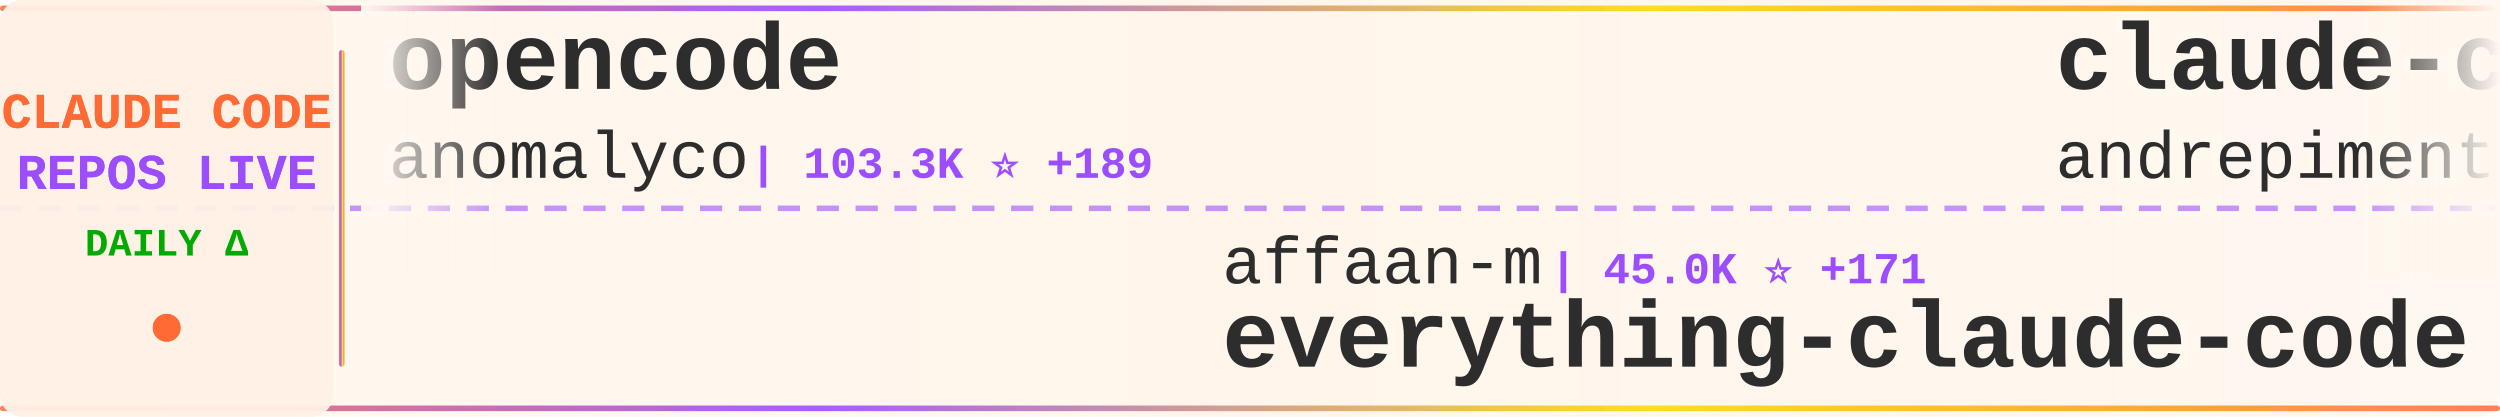
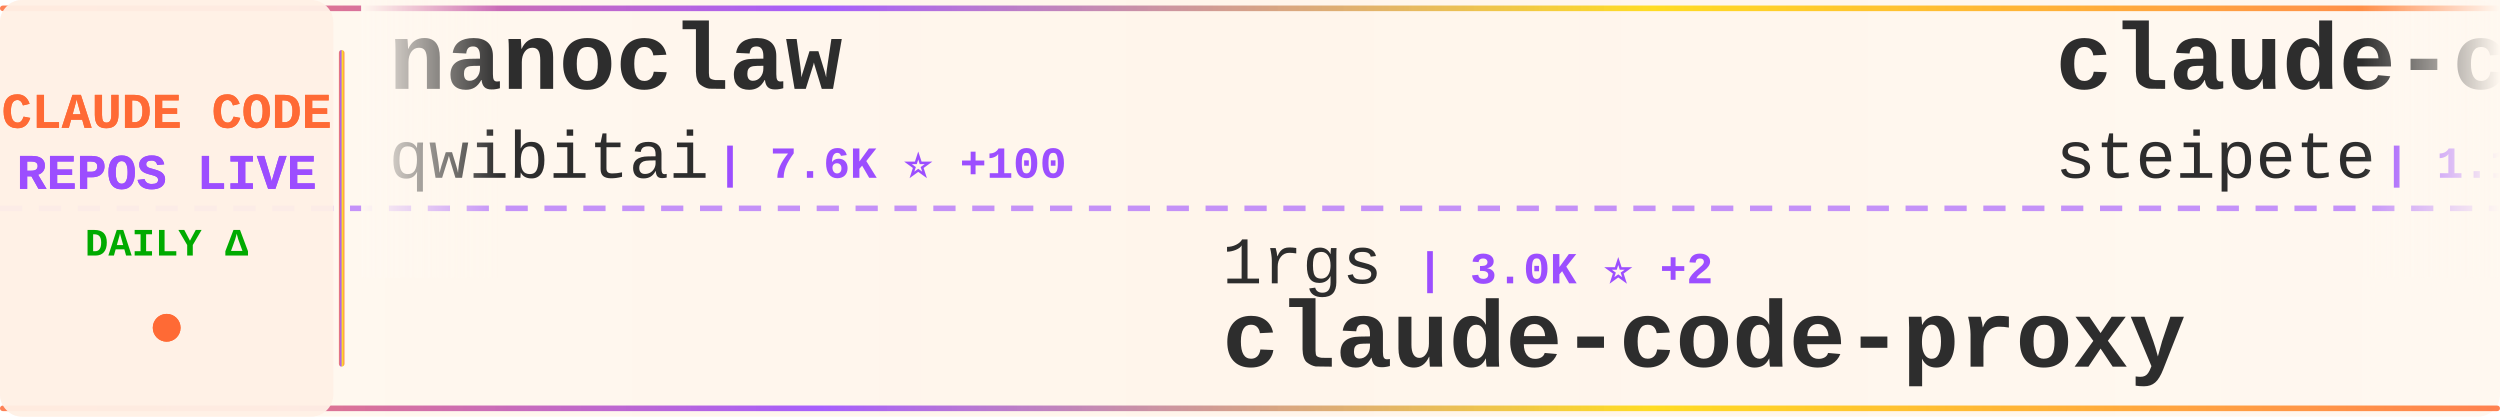
<svg xmlns="http://www.w3.org/2000/svg" width="900" height="150">
  <defs>
    <linearGradient id="tickerBg" x1="0%" y1="0%" x2="100%" y2="0%">
      <stop offset="0%" style="stop-color:#fff8f0;stop-opacity:0.98" />
      <stop offset="50%" style="stop-color:#fff5eb;stop-opacity:1" />
      <stop offset="100%" style="stop-color:#fff8f0;stop-opacity:0.98" />
    </linearGradient>
    <linearGradient id="borderGrad" x1="0%" y1="0%" x2="100%" y2="0%">
      <stop offset="0%" style="stop-color:#FF6B35;stop-opacity:0.85">
        <animate attributeName="stop-opacity" values="0.85;1;0.85" dur="2s" repeatCount="indefinite" />
      </stop>
      <stop offset="33%" style="stop-color:#9C4EFF;stop-opacity:0.9">
        <animate attributeName="stop-opacity" values="0.9;1;0.9" dur="2.2s" repeatCount="indefinite" />
      </stop>
      <stop offset="66%" style="stop-color:#FFD700;stop-opacity:0.85">
        <animate attributeName="stop-opacity" values="0.85;1;0.85" dur="1.8s" repeatCount="indefinite" />
      </stop>
      <stop offset="100%" style="stop-color:#FF6B35;stop-opacity:0.85">
        <animate attributeName="stop-opacity" values="0.85;1;0.85" dur="2s" repeatCount="indefinite" />
      </stop>
    </linearGradient>
    <filter id="textGlow">
      <feGaussianBlur stdDeviation="0.15" result="coloredBlur" />
      <feMerge>
        <feMergeNode in="coloredBlur" />
        <feMergeNode in="SourceGraphic" />
      </feMerge>
    </filter>
    <filter id="metricGlow">
      <feGaussianBlur stdDeviation="0.2" result="coloredBlur" />
      <feMerge>
        <feMergeNode in="coloredBlur" />
        <feMergeNode in="SourceGraphic" />
      </feMerge>
    </filter>
    <linearGradient id="leftFade" x1="0%" y1="0%" x2="100%" y2="0%">
      <stop offset="0%" style="stop-color:#fff8f0;stop-opacity:1" />
      <stop offset="100%" style="stop-color:#fff8f0;stop-opacity:0" />
    </linearGradient>
    <linearGradient id="rightFade" x1="0%" y1="0%" x2="100%" y2="0%">
      <stop offset="0%" style="stop-color:#fff8f0;stop-opacity:0" />
      <stop offset="100%" style="stop-color:#fff8f0;stop-opacity:1" />
    </linearGradient>
  </defs>
  <rect width="900" height="150" fill="url(#tickerBg)" rx="8" />
  <rect x="0" y="2" width="900" height="2" fill="url(#borderGrad)" rx="1" />
  <rect x="0" y="146" width="900" height="2" fill="url(#borderGrad)" rx="1" />
  <line x1="0" y1="75" x2="900" y2="75" stroke="#9C4EFF" stroke-width="2" stroke-dasharray="8 6" opacity="0.6" />
  <rect x="0" y="0" width="120" height="150" fill="#fff0e6" opacity="0.95" rx="8" />
  <text x="60" y="46" font-family="'Courier New', monospace" font-size="18" font-weight="bold" fill="#FF6B35" text-anchor="middle" filter="url(#textGlow)">
    CLAUDE CODE
  </text>
  <text x="60" y="68" font-family="'Courier New', monospace" font-size="18" font-weight="bold" fill="#9C4EFF" text-anchor="middle" filter="url(#textGlow)">
    REPOS LIVE
  </text>
  <text x="60" y="92" font-family="'Courier New', monospace" font-size="14" font-weight="bold" fill="#00aa00" text-anchor="middle">
    DAILY Δ
  </text>
  <circle cx="60" cy="118" r="5" fill="#FF6B35" filter="url(#metricGlow)">
    <animate attributeName="r" values="4;6;4" dur="1.5s" repeatCount="indefinite" />
    <animate attributeName="opacity" values="0.6;1;0.6" dur="1.5s" repeatCount="indefinite" />
  </circle>
  <rect x="122" y="18" width="2" height="114" fill="url(#borderGrad)" rx="1" />
  <clipPath id="tickerClip">
    <rect x="130" y="0" width="770" height="150" />
  </clipPath>
  <g clip-path="url(#tickerClip)">
    <g id="tickerItems">
      <animateTransform attributeName="transform" attributeType="XML" type="translate" from="0 0" to="-3000 0" dur="54s" repeatCount="indefinite" />
      <g transform="translate(0, 0)">
-         <text x="140" y="32" font-family="'Courier New', monospace" font-size="34" font-weight="bold" fill="#2d2d2d">opencode</text>
-         <text x="140" y="64" font-family="'Courier New', monospace" font-size="24" font-weight="normal" fill="#2d2d2d" opacity="1.0">anomalyco</text>
-         <text x="270" y="64" font-family="'Courier New', monospace" font-size="16" font-weight="bold" fill="#9C4EFF"> | 103.3K ⭐ +189</text>
+         <text x="140" y="32" font-family="'Courier New', monospace" font-size="34" font-weight="bold" fill="#2d2d2d">nanoclaw</text>
+         <text x="140" y="64" font-family="'Courier New', monospace" font-size="24" font-weight="normal" fill="#2d2d2d" opacity="1.0">qwibitai</text>
+         <text x="258" y="64" font-family="'Courier New', monospace" font-size="16" font-weight="bold" fill="#9C4EFF"> | 7.6K ⭐ +100</text>
      </g>
      <g transform="translate(300, 0)">
-         <text x="140" y="102" font-family="'Courier New', monospace" font-size="24" font-weight="normal" fill="#2d2d2d" opacity="1.0">affaan-m</text>
-         <text x="258" y="102" font-family="'Courier New', monospace" font-size="16" font-weight="bold" fill="#9C4EFF"> | 45.0K ⭐ +171</text>
-         <text x="140" y="132" font-family="'Courier New', monospace" font-size="34" font-weight="bold" fill="#2d2d2d">everything-claude-code</text>
+         <text x="140" y="102" font-family="'Courier New', monospace" font-size="24" font-weight="normal" fill="#2d2d2d" opacity="1.0">1rgs</text>
+         <text x="210" y="102" font-family="'Courier New', monospace" font-size="16" font-weight="bold" fill="#9C4EFF"> | 3.0K ⭐ +2</text>
+         <text x="140" y="132" font-family="'Courier New', monospace" font-size="34" font-weight="bold" fill="#2d2d2d">claude-code-proxy</text>
      </g>
      <g transform="translate(600, 0)">
-         <text x="140" y="32" font-family="'Courier New', monospace" font-size="34" font-weight="bold" fill="#2d2d2d">claude-code-chat</text>
-         <text x="140" y="64" font-family="'Courier New', monospace" font-size="24" font-weight="normal" fill="#2d2d2d" opacity="1.0">andrepimenta</text>
-         <text x="306" y="64" font-family="'Courier New', monospace" font-size="16" font-weight="bold" fill="#9C4EFF"> | 991 ⭐ +1</text>
+         <text x="140" y="32" font-family="'Courier New', monospace" font-size="34" font-weight="bold" fill="#2d2d2d">claude-code-mcp</text>
+         <text x="140" y="64" font-family="'Courier New', monospace" font-size="24" font-weight="normal" fill="#2d2d2d" opacity="1.0">steipete</text>
+         <text x="258" y="64" font-family="'Courier New', monospace" font-size="16" font-weight="bold" fill="#9C4EFF"> | 1.1K ⭐</text>
      </g>
      <g transform="translate(900, 0)">
-         <text x="140" y="102" font-family="'Courier New', monospace" font-size="24" font-weight="normal" fill="#2d2d2d" opacity="1.0">laravel</text>
-         <text x="246" y="102" font-family="'Courier New', monospace" font-size="16" font-weight="bold" fill="#9C4EFF"> | 490 ⭐</text>
-         <text x="140" y="132" font-family="'Courier New', monospace" font-size="34" font-weight="bold" fill="#2d2d2d">claude-code</text>
+         <text x="140" y="102" font-family="'Courier New', monospace" font-size="24" font-weight="normal" fill="#2d2d2d" opacity="1.0">BloopAI</text>
+         <text x="246" y="102" font-family="'Courier New', monospace" font-size="16" font-weight="bold" fill="#9C4EFF"> | 21.1K ⭐ +11</text>
+         <text x="140" y="132" font-family="'Courier New', monospace" font-size="34" font-weight="bold" fill="#2d2d2d">vibe-kanban</text>
      </g>
      <g transform="translate(1200, 0)">
-         <text x="140" y="32" font-family="'Courier New', monospace" font-size="34" font-weight="bold" fill="#2d2d2d">1code</text>
-         <text x="140" y="64" font-family="'Courier New', monospace" font-size="24" font-weight="normal" fill="#2d2d2d" opacity="1.0">21st-dev</text>
-         <text x="258" y="64" font-family="'Courier New', monospace" font-size="16" font-weight="bold" fill="#9C4EFF"> | 4.9K ⭐ +6</text>
+         <text x="140" y="32" font-family="'Courier New', monospace" font-size="34" font-weight="bold" fill="#2d2d2d">claude-code-prompt-impro...</text>
+         <text x="140" y="64" font-family="'Courier New', monospace" font-size="24" font-weight="normal" fill="#2d2d2d" opacity="1.0">severity1</text>
+         <text x="270" y="64" font-family="'Courier New', monospace" font-size="16" font-weight="bold" fill="#9C4EFF"> | 1.1K ⭐</text>
      </g>
      <g transform="translate(1500, 0)">
-         <text x="140" y="102" font-family="'Courier New', monospace" font-size="24" font-weight="normal" fill="#2d2d2d" opacity="1.0">peterkrueck</text>
-         <text x="294" y="102" font-family="'Courier New', monospace" font-size="16" font-weight="bold" fill="#9C4EFF"> | 1.3K ⭐</text>
-         <text x="140" y="132" font-family="'Courier New', monospace" font-size="34" font-weight="bold" fill="#2d2d2d">Claude-Code-Development-...</text>
+         <text x="140" y="102" font-family="'Courier New', monospace" font-size="24" font-weight="normal" fill="#2d2d2d" opacity="1.0">edmund-io</text>
+         <text x="270" y="102" font-family="'Courier New', monospace" font-size="16" font-weight="bold" fill="#9C4EFF"> | 1.2K ⭐ +2</text>
+         <text x="140" y="132" font-family="'Courier New', monospace" font-size="34" font-weight="bold" fill="#2d2d2d">edmunds-claude-code</text>
      </g>
      <g transform="translate(1800, 0)">
-         <text x="140" y="32" font-family="'Courier New', monospace" font-size="34" font-weight="bold" fill="#2d2d2d">awesome-claude-code-suba...</text>
-         <text x="140" y="64" font-family="'Courier New', monospace" font-size="24" font-weight="normal" fill="#2d2d2d" opacity="1.0">VoltAgent</text>
-         <text x="270" y="64" font-family="'Courier New', monospace" font-size="16" font-weight="bold" fill="#9C4EFF"> | 10.3K ⭐ +34</text>
+         <text x="140" y="32" font-family="'Courier New', monospace" font-size="34" font-weight="bold" fill="#2d2d2d">CLIProxyAPI</text>
+         <text x="140" y="64" font-family="'Courier New', monospace" font-size="24" font-weight="normal" fill="#2d2d2d" opacity="1.0">router-for-me</text>
+         <text x="318" y="64" font-family="'Courier New', monospace" font-size="16" font-weight="bold" fill="#9C4EFF"> | 10.4K ⭐ +16</text>
      </g>
      <g transform="translate(2100, 0)">
-         <text x="140" y="102" font-family="'Courier New', monospace" font-size="24" font-weight="normal" fill="#2d2d2d" opacity="1.0">BloopAI</text>
-         <text x="246" y="102" font-family="'Courier New', monospace" font-size="16" font-weight="bold" fill="#9C4EFF"> | 21.1K ⭐ +17</text>
-         <text x="140" y="132" font-family="'Courier New', monospace" font-size="34" font-weight="bold" fill="#2d2d2d">vibe-kanban</text>
+         <text x="140" y="102" font-family="'Courier New', monospace" font-size="24" font-weight="normal" fill="#2d2d2d" opacity="1.0">fuergaosi233</text>
+         <text x="306" y="102" font-family="'Courier New', monospace" font-size="16" font-weight="bold" fill="#9C4EFF"> | 2.0K ⭐</text>
+         <text x="140" y="132" font-family="'Courier New', monospace" font-size="34" font-weight="bold" fill="#2d2d2d">claude-code-proxy</text>
      </g>
      <g transform="translate(2400, 0)">
-         <text x="140" y="32" font-family="'Courier New', monospace" font-size="34" font-weight="bold" fill="#2d2d2d">claude-code-acp</text>
-         <text x="140" y="64" font-family="'Courier New', monospace" font-size="24" font-weight="normal" fill="#2d2d2d" opacity="1.0">zed-industries</text>
-         <text x="330" y="64" font-family="'Courier New', monospace" font-size="16" font-weight="bold" fill="#9C4EFF"> | 924 ⭐ +1</text>
+         <text x="140" y="32" font-family="'Courier New', monospace" font-size="34" font-weight="bold" fill="#2d2d2d">get-shit-done</text>
+         <text x="140" y="64" font-family="'Courier New', monospace" font-size="24" font-weight="normal" fill="#2d2d2d" opacity="1.0">gsd-build</text>
+         <text x="270" y="64" font-family="'Courier New', monospace" font-size="16" font-weight="bold" fill="#9C4EFF"> | 13.5K ⭐ +78</text>
      </g>
      <g transform="translate(2700, 0)">
-         <text x="140" y="102" font-family="'Courier New', monospace" font-size="24" font-weight="normal" fill="#2d2d2d" opacity="1.0">sugyan</text>
-         <text x="234" y="102" font-family="'Courier New', monospace" font-size="16" font-weight="bold" fill="#9C4EFF"> | 906 ⭐ +4</text>
-         <text x="140" y="132" font-family="'Courier New', monospace" font-size="34" font-weight="bold" fill="#2d2d2d">claude-code-webui</text>
+         <text x="140" y="102" font-family="'Courier New', monospace" font-size="24" font-weight="normal" fill="#2d2d2d" opacity="1.0">jeremylongshore</text>
+         <text x="342" y="102" font-family="'Courier New', monospace" font-size="16" font-weight="bold" fill="#9C4EFF"> | 1.3K ⭐ +5</text>
+         <text x="140" y="132" font-family="'Courier New', monospace" font-size="34" font-weight="bold" fill="#2d2d2d">claude-code-plugins-plus...</text>
      </g>
      <g transform="translate(3000, 0)">
-         <text x="140" y="32" font-family="'Courier New', monospace" font-size="34" font-weight="bold" fill="#2d2d2d">opencode</text>
-         <text x="140" y="64" font-family="'Courier New', monospace" font-size="24" font-weight="normal" fill="#2d2d2d" opacity="1.0">anomalyco</text>
-         <text x="270" y="64" font-family="'Courier New', monospace" font-size="16" font-weight="bold" fill="#9C4EFF"> | 103.3K ⭐ +189</text>
+         <text x="140" y="32" font-family="'Courier New', monospace" font-size="34" font-weight="bold" fill="#2d2d2d">nanoclaw</text>
+         <text x="140" y="64" font-family="'Courier New', monospace" font-size="24" font-weight="normal" fill="#2d2d2d" opacity="1.0">qwibitai</text>
+         <text x="258" y="64" font-family="'Courier New', monospace" font-size="16" font-weight="bold" fill="#9C4EFF"> | 7.6K ⭐ +100</text>
      </g>
      <g transform="translate(3300, 0)">
-         <text x="140" y="102" font-family="'Courier New', monospace" font-size="24" font-weight="normal" fill="#2d2d2d" opacity="1.0">affaan-m</text>
-         <text x="258" y="102" font-family="'Courier New', monospace" font-size="16" font-weight="bold" fill="#9C4EFF"> | 45.0K ⭐ +171</text>
-         <text x="140" y="132" font-family="'Courier New', monospace" font-size="34" font-weight="bold" fill="#2d2d2d">everything-claude-code</text>
+         <text x="140" y="102" font-family="'Courier New', monospace" font-size="24" font-weight="normal" fill="#2d2d2d" opacity="1.0">1rgs</text>
+         <text x="210" y="102" font-family="'Courier New', monospace" font-size="16" font-weight="bold" fill="#9C4EFF"> | 3.0K ⭐ +2</text>
+         <text x="140" y="132" font-family="'Courier New', monospace" font-size="34" font-weight="bold" fill="#2d2d2d">claude-code-proxy</text>
      </g>
      <g transform="translate(3600, 0)">
-         <text x="140" y="32" font-family="'Courier New', monospace" font-size="34" font-weight="bold" fill="#2d2d2d">claude-code-chat</text>
-         <text x="140" y="64" font-family="'Courier New', monospace" font-size="24" font-weight="normal" fill="#2d2d2d" opacity="1.0">andrepimenta</text>
-         <text x="306" y="64" font-family="'Courier New', monospace" font-size="16" font-weight="bold" fill="#9C4EFF"> | 991 ⭐ +1</text>
+         <text x="140" y="32" font-family="'Courier New', monospace" font-size="34" font-weight="bold" fill="#2d2d2d">claude-code-mcp</text>
+         <text x="140" y="64" font-family="'Courier New', monospace" font-size="24" font-weight="normal" fill="#2d2d2d" opacity="1.0">steipete</text>
+         <text x="258" y="64" font-family="'Courier New', monospace" font-size="16" font-weight="bold" fill="#9C4EFF"> | 1.1K ⭐</text>
      </g>
      <g transform="translate(3900, 0)">
-         <text x="140" y="102" font-family="'Courier New', monospace" font-size="24" font-weight="normal" fill="#2d2d2d" opacity="1.0">laravel</text>
-         <text x="246" y="102" font-family="'Courier New', monospace" font-size="16" font-weight="bold" fill="#9C4EFF"> | 490 ⭐</text>
-         <text x="140" y="132" font-family="'Courier New', monospace" font-size="34" font-weight="bold" fill="#2d2d2d">claude-code</text>
+         <text x="140" y="102" font-family="'Courier New', monospace" font-size="24" font-weight="normal" fill="#2d2d2d" opacity="1.0">BloopAI</text>
+         <text x="246" y="102" font-family="'Courier New', monospace" font-size="16" font-weight="bold" fill="#9C4EFF"> | 21.1K ⭐ +11</text>
+         <text x="140" y="132" font-family="'Courier New', monospace" font-size="34" font-weight="bold" fill="#2d2d2d">vibe-kanban</text>
      </g>
    </g>
  </g>
  <rect x="130" y="0" width="50" height="100" fill="url(#leftFade)" />
  <rect x="850" y="0" width="50" height="100" fill="url(#rightFade)" />
</svg>
